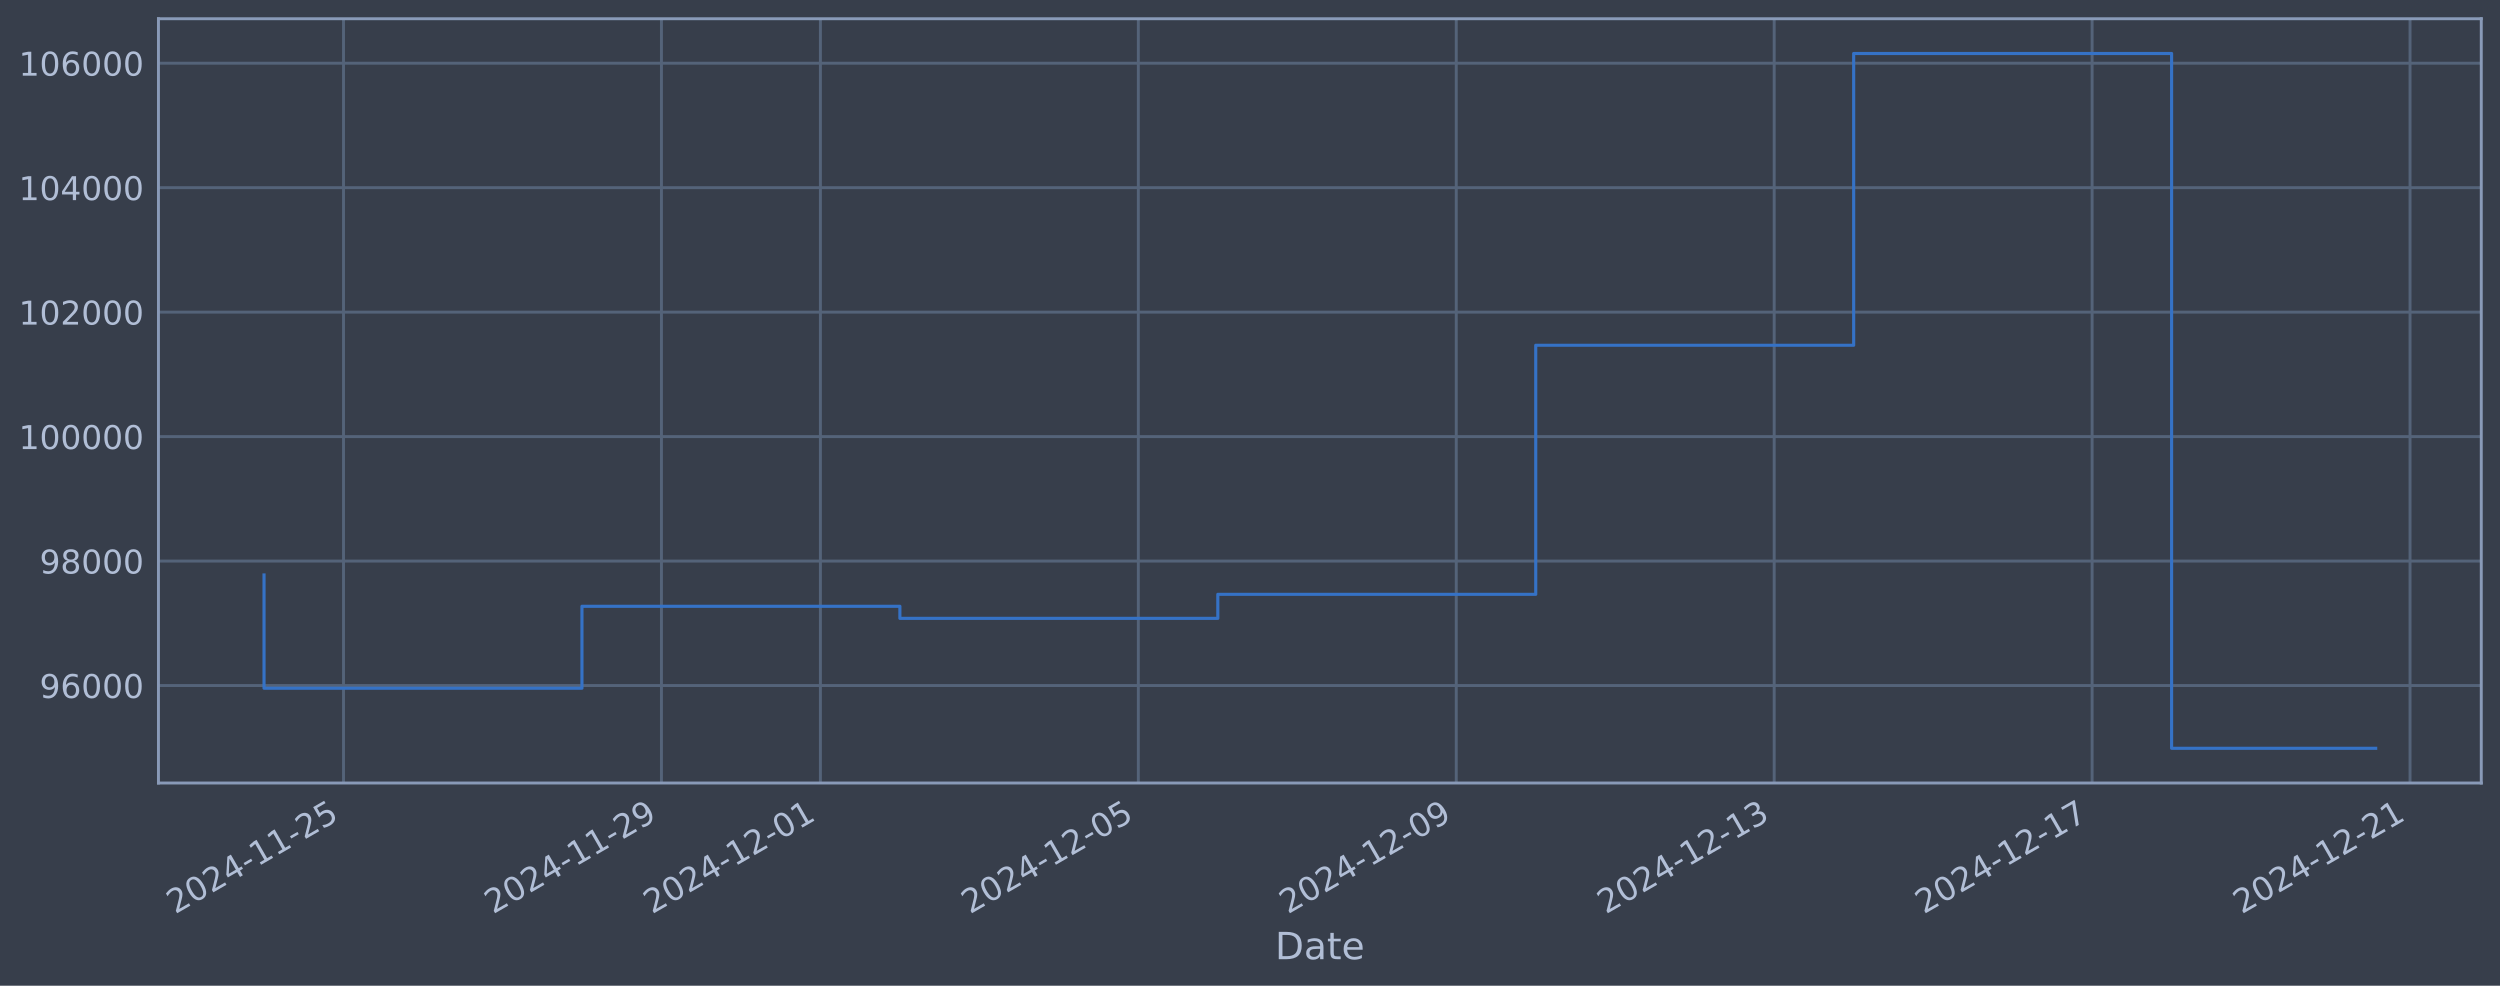
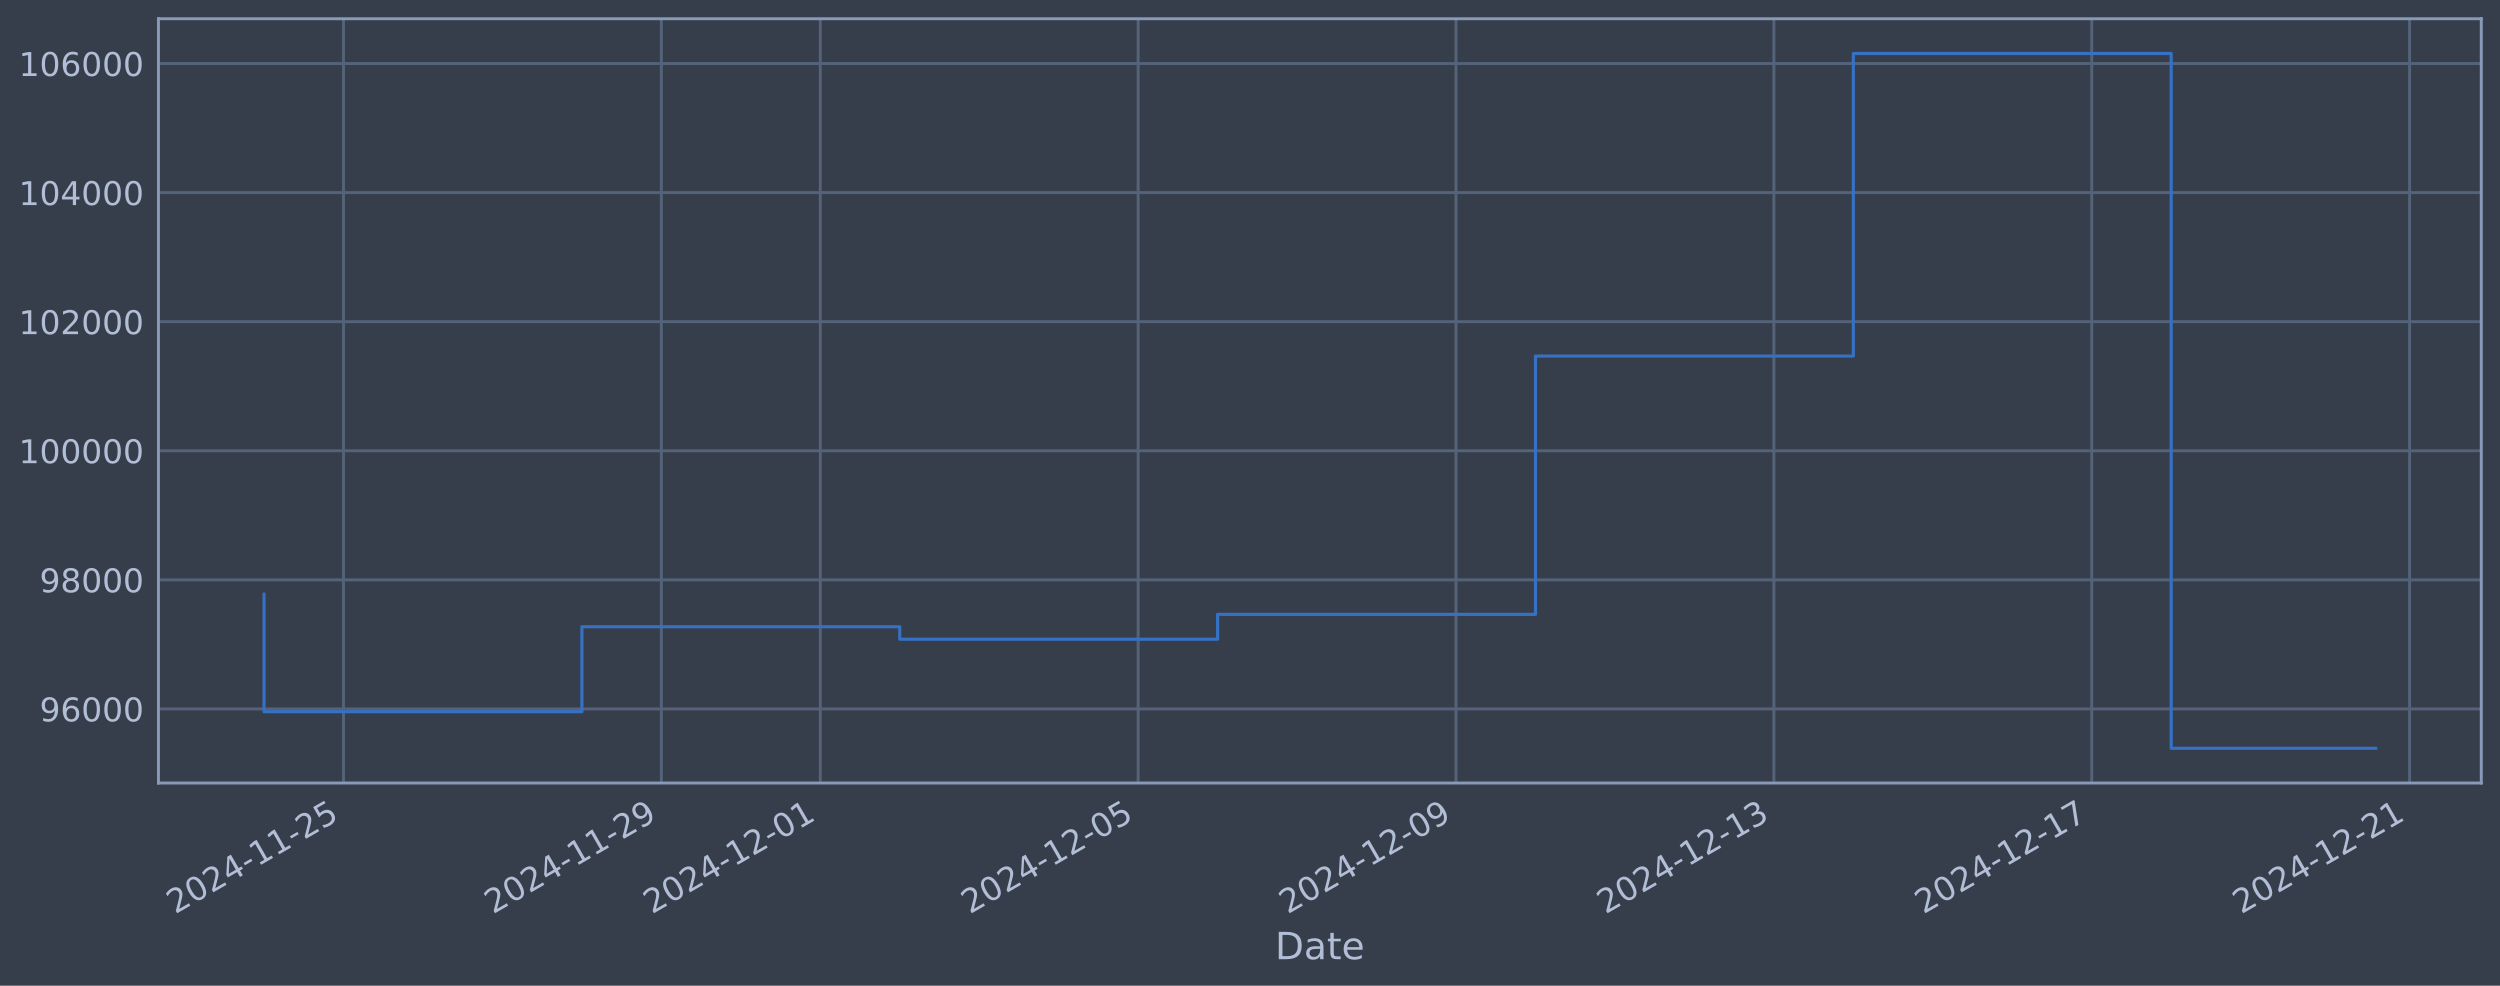
<svg xmlns="http://www.w3.org/2000/svg" xmlns:xlink="http://www.w3.org/1999/xlink" width="960.9pt" height="378.87pt" viewBox="0 0 960.9 378.87" version="1.1">
  <defs>
    <style type="text/css">*{stroke-linejoin: round; stroke-linecap: butt}</style>
  </defs>
  <g id="figure_1">
    <g id="patch_1">
      <path d="M 0 378.87  L 960.9 378.87  L 960.9 0  L 0 0  z " style="fill: #373e4b" />
    </g>
    <g id="axes_1">
      <g id="patch_2">
        <path d="M 60.901 300.96  L 953.701 300.96  L 953.701 7.2  L 60.901 7.2  z " style="fill: #373e4b" />
      </g>
      <g id="matplotlib.axis_1">
        <g id="xtick_1">
          <g id="line2d_1">
-             <path d="M 132.032 300.96  L 132.032 7.2  " clip-path="url(#pce9fbd10ce)" style="fill: none; stroke: #546379; stroke-width: 1.12; stroke-linecap: square" />
+             <path d="M 132.026 300.96  L 132.026 7.2  " clip-path="url(#p7294f4e5d6)" style="fill: none; stroke: #546379; stroke-width: 1.12; stroke-linecap: square" />
          </g>
          <g id="line2d_2" />
          <g id="text_1">
-             <g style="fill: #b1bed6" transform="translate(67.30648 351.4642) rotate(-30) scale(0.126 -0.126)">
+             <g style="fill: #b1bed6" transform="translate(67.30009 351.4642) rotate(-30) scale(0.126 -0.126)">
              <defs>
                <path id="DejaVuSans-32" d="M 1228 531  L 3431 531  L 3431 0  L 469 0  L 469 531  Q 828 903 1448 1529  Q 2069 2156 2228 2338  Q 2531 2678 2651 2914  Q 2772 3150 2772 3378  Q 2772 3750 2511 3984  Q 2250 4219 1831 4219  Q 1534 4219 1204 4116  Q 875 4013 500 3803  L 500 4441  Q 881 4594 1212 4672  Q 1544 4750 1819 4750  Q 2544 4750 2975 4387  Q 3406 4025 3406 3419  Q 3406 3131 3298 2873  Q 3191 2616 2906 2266  Q 2828 2175 2409 1742  Q 1991 1309 1228 531  z " transform="scale(0.015625)" />
                <path id="DejaVuSans-30" d="M 2034 4250  Q 1547 4250 1301 3770  Q 1056 3291 1056 2328  Q 1056 1369 1301 889  Q 1547 409 2034 409  Q 2525 409 2770 889  Q 3016 1369 3016 2328  Q 3016 3291 2770 3770  Q 2525 4250 2034 4250  z M 2034 4750  Q 2819 4750 3233 4129  Q 3647 3509 3647 2328  Q 3647 1150 3233 529  Q 2819 -91 2034 -91  Q 1250 -91 836 529  Q 422 1150 422 2328  Q 422 3509 836 4129  Q 1250 4750 2034 4750  z " transform="scale(0.015625)" />
                <path id="DejaVuSans-34" d="M 2419 4116  L 825 1625  L 2419 1625  L 2419 4116  z M 2253 4666  L 3047 4666  L 3047 1625  L 3713 1625  L 3713 1100  L 3047 1100  L 3047 0  L 2419 0  L 2419 1100  L 313 1100  L 313 1709  L 2253 4666  z " transform="scale(0.015625)" />
                <path id="DejaVuSans-2d" d="M 313 2009  L 1997 2009  L 1997 1497  L 313 1497  L 313 2009  z " transform="scale(0.015625)" />
                <path id="DejaVuSans-31" d="M 794 531  L 1825 531  L 1825 4091  L 703 3866  L 703 4441  L 1819 4666  L 2450 4666  L 2450 531  L 3481 531  L 3481 0  L 794 0  L 794 531  z " transform="scale(0.015625)" />
                <path id="DejaVuSans-35" d="M 691 4666  L 3169 4666  L 3169 4134  L 1269 4134  L 1269 2991  Q 1406 3038 1543 3061  Q 1681 3084 1819 3084  Q 2600 3084 3056 2656  Q 3513 2228 3513 1497  Q 3513 744 3044 326  Q 2575 -91 1722 -91  Q 1428 -91 1123 -41  Q 819 9 494 109  L 494 744  Q 775 591 1075 516  Q 1375 441 1709 441  Q 2250 441 2565 725  Q 2881 1009 2881 1497  Q 2881 1984 2565 2268  Q 2250 2553 1709 2553  Q 1456 2553 1204 2497  Q 953 2441 691 2322  L 691 4666  z " transform="scale(0.015625)" />
              </defs>
              <use xlink:href="#DejaVuSans-32" />
              <use xlink:href="#DejaVuSans-30" transform="translate(63.62305 0)" />
              <use xlink:href="#DejaVuSans-32" transform="translate(127.2461 0)" />
              <use xlink:href="#DejaVuSans-34" transform="translate(190.8691 0)" />
              <use xlink:href="#DejaVuSans-2d" transform="translate(254.4922 0)" />
              <use xlink:href="#DejaVuSans-31" transform="translate(290.5762 0)" />
              <use xlink:href="#DejaVuSans-31" transform="translate(354.1992 0)" />
              <use xlink:href="#DejaVuSans-2d" transform="translate(417.8223 0)" />
              <use xlink:href="#DejaVuSans-32" transform="translate(453.9062 0)" />
              <use xlink:href="#DejaVuSans-35" transform="translate(517.5293 0)" />
            </g>
          </g>
        </g>
        <g id="xtick_2">
          <g id="line2d_3">
-             <path d="M 254.231 300.96  L 254.231 7.2  " clip-path="url(#pce9fbd10ce)" style="fill: none; stroke: #546379; stroke-width: 1.12; stroke-linecap: square" />
+             <path d="M 254.199 300.96  L 254.199 7.2  " clip-path="url(#p7294f4e5d6)" style="fill: none; stroke: #546379; stroke-width: 1.12; stroke-linecap: square" />
          </g>
          <g id="line2d_4" />
          <g id="text_2">
-             <g style="fill: #b1bed6" transform="translate(189.5051 351.4642) rotate(-30) scale(0.126 -0.126)">
+             <g style="fill: #b1bed6" transform="translate(189.4732 351.4642) rotate(-30) scale(0.126 -0.126)">
              <defs>
                <path id="DejaVuSans-39" d="M 703 97  L 703 672  Q 941 559 1184 500  Q 1428 441 1663 441  Q 2288 441 2617 861  Q 2947 1281 2994 2138  Q 2813 1869 2534 1725  Q 2256 1581 1919 1581  Q 1219 1581 811 2004  Q 403 2428 403 3163  Q 403 3881 828 4315  Q 1253 4750 1959 4750  Q 2769 4750 3195 4129  Q 3622 3509 3622 2328  Q 3622 1225 3098 567  Q 2575 -91 1691 -91  Q 1453 -91 1209 -44  Q 966 3 703 97  z M 1959 2075  Q 2384 2075 2632 2365  Q 2881 2656 2881 3163  Q 2881 3666 2632 3958  Q 2384 4250 1959 4250  Q 1534 4250 1286 3958  Q 1038 3666 1038 3163  Q 1038 2656 1286 2365  Q 1534 2075 1959 2075  z " transform="scale(0.015625)" />
              </defs>
              <use xlink:href="#DejaVuSans-32" />
              <use xlink:href="#DejaVuSans-30" transform="translate(63.62305 0)" />
              <use xlink:href="#DejaVuSans-32" transform="translate(127.2461 0)" />
              <use xlink:href="#DejaVuSans-34" transform="translate(190.8691 0)" />
              <use xlink:href="#DejaVuSans-2d" transform="translate(254.4922 0)" />
              <use xlink:href="#DejaVuSans-31" transform="translate(290.5762 0)" />
              <use xlink:href="#DejaVuSans-31" transform="translate(354.1992 0)" />
              <use xlink:href="#DejaVuSans-2d" transform="translate(417.8223 0)" />
              <use xlink:href="#DejaVuSans-32" transform="translate(453.9062 0)" />
              <use xlink:href="#DejaVuSans-39" transform="translate(517.5293 0)" />
            </g>
          </g>
        </g>
        <g id="xtick_3">
          <g id="line2d_5">
-             <path d="M 315.33 300.96  L 315.33 7.2  " clip-path="url(#pce9fbd10ce)" style="fill: none; stroke: #546379; stroke-width: 1.12; stroke-linecap: square" />
+             <path d="M 315.285 300.96  L 315.285 7.2  " clip-path="url(#p7294f4e5d6)" style="fill: none; stroke: #546379; stroke-width: 1.12; stroke-linecap: square" />
          </g>
          <g id="line2d_6" />
          <g id="text_3">
-             <g style="fill: #b1bed6" transform="translate(250.6045 351.4642) rotate(-30) scale(0.126 -0.126)">
+             <g style="fill: #b1bed6" transform="translate(250.5598 351.4642) rotate(-30) scale(0.126 -0.126)">
              <use xlink:href="#DejaVuSans-32" />
              <use xlink:href="#DejaVuSans-30" transform="translate(63.62305 0)" />
              <use xlink:href="#DejaVuSans-32" transform="translate(127.2461 0)" />
              <use xlink:href="#DejaVuSans-34" transform="translate(190.8691 0)" />
              <use xlink:href="#DejaVuSans-2d" transform="translate(254.4922 0)" />
              <use xlink:href="#DejaVuSans-31" transform="translate(290.5762 0)" />
              <use xlink:href="#DejaVuSans-32" transform="translate(354.1992 0)" />
              <use xlink:href="#DejaVuSans-2d" transform="translate(417.8223 0)" />
              <use xlink:href="#DejaVuSans-30" transform="translate(453.9062 0)" />
              <use xlink:href="#DejaVuSans-31" transform="translate(517.5293 0)" />
            </g>
          </g>
        </g>
        <g id="xtick_4">
          <g id="line2d_7">
-             <path d="M 437.529 300.96  L 437.529 7.2  " clip-path="url(#pce9fbd10ce)" style="fill: none; stroke: #546379; stroke-width: 1.12; stroke-linecap: square" />
+             <path d="M 437.458 300.96  L 437.458 7.2  " clip-path="url(#p7294f4e5d6)" style="fill: none; stroke: #546379; stroke-width: 1.12; stroke-linecap: square" />
          </g>
          <g id="line2d_8" />
          <g id="text_4">
-             <g style="fill: #b1bed6" transform="translate(372.8031 351.4642) rotate(-30) scale(0.126 -0.126)">
+             <g style="fill: #b1bed6" transform="translate(372.7329 351.4642) rotate(-30) scale(0.126 -0.126)">
              <use xlink:href="#DejaVuSans-32" />
              <use xlink:href="#DejaVuSans-30" transform="translate(63.62305 0)" />
              <use xlink:href="#DejaVuSans-32" transform="translate(127.2461 0)" />
              <use xlink:href="#DejaVuSans-34" transform="translate(190.8691 0)" />
              <use xlink:href="#DejaVuSans-2d" transform="translate(254.4922 0)" />
              <use xlink:href="#DejaVuSans-31" transform="translate(290.5762 0)" />
              <use xlink:href="#DejaVuSans-32" transform="translate(354.1992 0)" />
              <use xlink:href="#DejaVuSans-2d" transform="translate(417.8223 0)" />
              <use xlink:href="#DejaVuSans-30" transform="translate(453.9062 0)" />
              <use xlink:href="#DejaVuSans-35" transform="translate(517.5293 0)" />
            </g>
          </g>
        </g>
        <g id="xtick_5">
          <g id="line2d_9">
-             <path d="M 559.727 300.96  L 559.727 7.2  " clip-path="url(#pce9fbd10ce)" style="fill: none; stroke: #546379; stroke-width: 1.12; stroke-linecap: square" />
+             <path d="M 559.631 300.96  L 559.631 7.2  " clip-path="url(#p7294f4e5d6)" style="fill: none; stroke: #546379; stroke-width: 1.12; stroke-linecap: square" />
          </g>
          <g id="line2d_10" />
          <g id="text_5">
-             <g style="fill: #b1bed6" transform="translate(495.0018 351.4642) rotate(-30) scale(0.126 -0.126)">
+             <g style="fill: #b1bed6" transform="translate(494.906 351.4642) rotate(-30) scale(0.126 -0.126)">
              <use xlink:href="#DejaVuSans-32" />
              <use xlink:href="#DejaVuSans-30" transform="translate(63.62305 0)" />
              <use xlink:href="#DejaVuSans-32" transform="translate(127.2461 0)" />
              <use xlink:href="#DejaVuSans-34" transform="translate(190.8691 0)" />
              <use xlink:href="#DejaVuSans-2d" transform="translate(254.4922 0)" />
              <use xlink:href="#DejaVuSans-31" transform="translate(290.5762 0)" />
              <use xlink:href="#DejaVuSans-32" transform="translate(354.1992 0)" />
              <use xlink:href="#DejaVuSans-2d" transform="translate(417.8223 0)" />
              <use xlink:href="#DejaVuSans-30" transform="translate(453.9062 0)" />
              <use xlink:href="#DejaVuSans-39" transform="translate(517.5293 0)" />
            </g>
          </g>
        </g>
        <g id="xtick_6">
          <g id="line2d_11">
-             <path d="M 681.926 300.96  L 681.926 7.2  " clip-path="url(#pce9fbd10ce)" style="fill: none; stroke: #546379; stroke-width: 1.12; stroke-linecap: square" />
+             <path d="M 681.805 300.96  L 681.805 7.2  " clip-path="url(#p7294f4e5d6)" style="fill: none; stroke: #546379; stroke-width: 1.12; stroke-linecap: square" />
          </g>
          <g id="line2d_12" />
          <g id="text_6">
-             <g style="fill: #b1bed6" transform="translate(617.2004 351.4642) rotate(-30) scale(0.126 -0.126)">
+             <g style="fill: #b1bed6" transform="translate(617.0791 351.4642) rotate(-30) scale(0.126 -0.126)">
              <defs>
                <path id="DejaVuSans-33" d="M 2597 2516  Q 3050 2419 3304 2112  Q 3559 1806 3559 1356  Q 3559 666 3084 287  Q 2609 -91 1734 -91  Q 1441 -91 1130 -33  Q 819 25 488 141  L 488 750  Q 750 597 1062 519  Q 1375 441 1716 441  Q 2309 441 2620 675  Q 2931 909 2931 1356  Q 2931 1769 2642 2001  Q 2353 2234 1838 2234  L 1294 2234  L 1294 2753  L 1863 2753  Q 2328 2753 2575 2939  Q 2822 3125 2822 3475  Q 2822 3834 2567 4026  Q 2313 4219 1838 4219  Q 1578 4219 1281 4162  Q 984 4106 628 3988  L 628 4550  Q 988 4650 1302 4700  Q 1616 4750 1894 4750  Q 2613 4750 3031 4423  Q 3450 4097 3450 3541  Q 3450 3153 3228 2886  Q 3006 2619 2597 2516  z " transform="scale(0.015625)" />
              </defs>
              <use xlink:href="#DejaVuSans-32" />
              <use xlink:href="#DejaVuSans-30" transform="translate(63.62305 0)" />
              <use xlink:href="#DejaVuSans-32" transform="translate(127.2461 0)" />
              <use xlink:href="#DejaVuSans-34" transform="translate(190.8691 0)" />
              <use xlink:href="#DejaVuSans-2d" transform="translate(254.4922 0)" />
              <use xlink:href="#DejaVuSans-31" transform="translate(290.5762 0)" />
              <use xlink:href="#DejaVuSans-32" transform="translate(354.1992 0)" />
              <use xlink:href="#DejaVuSans-2d" transform="translate(417.8223 0)" />
              <use xlink:href="#DejaVuSans-31" transform="translate(453.9062 0)" />
              <use xlink:href="#DejaVuSans-33" transform="translate(517.5293 0)" />
            </g>
          </g>
        </g>
        <g id="xtick_7">
          <g id="line2d_13">
-             <path d="M 804.125 300.96  L 804.125 7.2  " clip-path="url(#pce9fbd10ce)" style="fill: none; stroke: #546379; stroke-width: 1.12; stroke-linecap: square" />
+             <path d="M 803.978 300.96  L 803.978 7.2  " clip-path="url(#p7294f4e5d6)" style="fill: none; stroke: #546379; stroke-width: 1.12; stroke-linecap: square" />
          </g>
          <g id="line2d_14" />
          <g id="text_7">
-             <g style="fill: #b1bed6" transform="translate(739.3991 351.4642) rotate(-30) scale(0.126 -0.126)">
+             <g style="fill: #b1bed6" transform="translate(739.2522 351.4642) rotate(-30) scale(0.126 -0.126)">
              <defs>
                <path id="DejaVuSans-37" d="M 525 4666  L 3525 4666  L 3525 4397  L 1831 0  L 1172 0  L 2766 4134  L 525 4134  L 525 4666  z " transform="scale(0.015625)" />
              </defs>
              <use xlink:href="#DejaVuSans-32" />
              <use xlink:href="#DejaVuSans-30" transform="translate(63.62305 0)" />
              <use xlink:href="#DejaVuSans-32" transform="translate(127.2461 0)" />
              <use xlink:href="#DejaVuSans-34" transform="translate(190.8691 0)" />
              <use xlink:href="#DejaVuSans-2d" transform="translate(254.4922 0)" />
              <use xlink:href="#DejaVuSans-31" transform="translate(290.5762 0)" />
              <use xlink:href="#DejaVuSans-32" transform="translate(354.1992 0)" />
              <use xlink:href="#DejaVuSans-2d" transform="translate(417.8223 0)" />
              <use xlink:href="#DejaVuSans-31" transform="translate(453.9062 0)" />
              <use xlink:href="#DejaVuSans-37" transform="translate(517.5293 0)" />
            </g>
          </g>
        </g>
        <g id="xtick_8">
          <g id="line2d_15">
-             <path d="M 926.323 300.96  L 926.323 7.2  " clip-path="url(#pce9fbd10ce)" style="fill: none; stroke: #546379; stroke-width: 1.12; stroke-linecap: square" />
+             <path d="M 926.151 300.96  L 926.151 7.2  " clip-path="url(#p7294f4e5d6)" style="fill: none; stroke: #546379; stroke-width: 1.12; stroke-linecap: square" />
          </g>
          <g id="line2d_16" />
          <g id="text_8">
-             <g style="fill: #b1bed6" transform="translate(861.5978 351.4642) rotate(-30) scale(0.126 -0.126)">
+             <g style="fill: #b1bed6" transform="translate(861.4253 351.4642) rotate(-30) scale(0.126 -0.126)">
              <use xlink:href="#DejaVuSans-32" />
              <use xlink:href="#DejaVuSans-30" transform="translate(63.62305 0)" />
              <use xlink:href="#DejaVuSans-32" transform="translate(127.2461 0)" />
              <use xlink:href="#DejaVuSans-34" transform="translate(190.8691 0)" />
              <use xlink:href="#DejaVuSans-2d" transform="translate(254.4922 0)" />
              <use xlink:href="#DejaVuSans-31" transform="translate(290.5762 0)" />
              <use xlink:href="#DejaVuSans-32" transform="translate(354.1992 0)" />
              <use xlink:href="#DejaVuSans-2d" transform="translate(417.8223 0)" />
              <use xlink:href="#DejaVuSans-32" transform="translate(453.9062 0)" />
              <use xlink:href="#DejaVuSans-31" transform="translate(517.5293 0)" />
            </g>
          </g>
        </g>
        <g id="text_9">
          <g style="fill: #b1bed6" transform="translate(490.0914 368.6753) scale(0.144 -0.144)">
            <defs>
              <path id="DejaVuSans-44" d="M 1259 4147  L 1259 519  L 2022 519  Q 2988 519 3436 956  Q 3884 1394 3884 2338  Q 3884 3275 3436 3711  Q 2988 4147 2022 4147  L 1259 4147  z M 628 4666  L 1925 4666  Q 3281 4666 3915 4102  Q 4550 3538 4550 2338  Q 4550 1131 3912 565  Q 3275 0 1925 0  L 628 0  L 628 4666  z " transform="scale(0.015625)" />
              <path id="DejaVuSans-61" d="M 2194 1759  Q 1497 1759 1228 1600  Q 959 1441 959 1056  Q 959 750 1161 570  Q 1363 391 1709 391  Q 2188 391 2477 730  Q 2766 1069 2766 1631  L 2766 1759  L 2194 1759  z M 3341 1997  L 3341 0  L 2766 0  L 2766 531  Q 2569 213 2275 61  Q 1981 -91 1556 -91  Q 1019 -91 701 211  Q 384 513 384 1019  Q 384 1609 779 1909  Q 1175 2209 1959 2209  L 2766 2209  L 2766 2266  Q 2766 2663 2505 2880  Q 2244 3097 1772 3097  Q 1472 3097 1187 3025  Q 903 2953 641 2809  L 641 3341  Q 956 3463 1253 3523  Q 1550 3584 1831 3584  Q 2591 3584 2966 3190  Q 3341 2797 3341 1997  z " transform="scale(0.015625)" />
              <path id="DejaVuSans-74" d="M 1172 4494  L 1172 3500  L 2356 3500  L 2356 3053  L 1172 3053  L 1172 1153  Q 1172 725 1289 603  Q 1406 481 1766 481  L 2356 481  L 2356 0  L 1766 0  Q 1100 0 847 248  Q 594 497 594 1153  L 594 3053  L 172 3053  L 172 3500  L 594 3500  L 594 4494  L 1172 4494  z " transform="scale(0.015625)" />
              <path id="DejaVuSans-65" d="M 3597 1894  L 3597 1613  L 953 1613  Q 991 1019 1311 708  Q 1631 397 2203 397  Q 2534 397 2845 478  Q 3156 559 3463 722  L 3463 178  Q 3153 47 2828 -22  Q 2503 -91 2169 -91  Q 1331 -91 842 396  Q 353 884 353 1716  Q 353 2575 817 3079  Q 1281 3584 2069 3584  Q 2775 3584 3186 3129  Q 3597 2675 3597 1894  z M 3022 2063  Q 3016 2534 2758 2815  Q 2500 3097 2075 3097  Q 1594 3097 1305 2825  Q 1016 2553 972 2059  L 3022 2063  z " transform="scale(0.015625)" />
            </defs>
            <use xlink:href="#DejaVuSans-44" />
            <use xlink:href="#DejaVuSans-61" transform="translate(77.00195 0)" />
            <use xlink:href="#DejaVuSans-74" transform="translate(138.2812 0)" />
            <use xlink:href="#DejaVuSans-65" transform="translate(177.4902 0)" />
          </g>
        </g>
      </g>
      <g id="matplotlib.axis_2">
        <g id="ytick_1">
          <g id="line2d_17">
-             <path d="M 60.901 263.495  L 953.701 263.495  " clip-path="url(#pce9fbd10ce)" style="fill: none; stroke: #546379; stroke-width: 1.12; stroke-linecap: square" />
+             <path d="M 60.901 272.485  L 953.701 272.485  " clip-path="url(#p7294f4e5d6)" style="fill: none; stroke: #546379; stroke-width: 1.12; stroke-linecap: square" />
          </g>
          <g id="line2d_18" />
          <g id="text_10">
-             <g style="fill: #b1bed6" transform="translate(15.21675 268.2822) scale(0.126 -0.126)">
+             <g style="fill: #b1bed6" transform="translate(15.21675 277.272) scale(0.126 -0.126)">
              <defs>
                <path id="DejaVuSans-36" d="M 2113 2584  Q 1688 2584 1439 2293  Q 1191 2003 1191 1497  Q 1191 994 1439 701  Q 1688 409 2113 409  Q 2538 409 2786 701  Q 3034 994 3034 1497  Q 3034 2003 2786 2293  Q 2538 2584 2113 2584  z M 3366 4563  L 3366 3988  Q 3128 4100 2886 4159  Q 2644 4219 2406 4219  Q 1781 4219 1451 3797  Q 1122 3375 1075 2522  Q 1259 2794 1537 2939  Q 1816 3084 2150 3084  Q 2853 3084 3261 2657  Q 3669 2231 3669 1497  Q 3669 778 3244 343  Q 2819 -91 2113 -91  Q 1303 -91 875 529  Q 447 1150 447 2328  Q 447 3434 972 4092  Q 1497 4750 2381 4750  Q 2619 4750 2861 4703  Q 3103 4656 3366 4563  z " transform="scale(0.015625)" />
              </defs>
              <use xlink:href="#DejaVuSans-39" />
              <use xlink:href="#DejaVuSans-36" transform="translate(63.62305 0)" />
              <use xlink:href="#DejaVuSans-30" transform="translate(127.2461 0)" />
              <use xlink:href="#DejaVuSans-30" transform="translate(190.8691 0)" />
              <use xlink:href="#DejaVuSans-30" transform="translate(254.4922 0)" />
            </g>
          </g>
        </g>
        <g id="ytick_2">
          <g id="line2d_19">
-             <path d="M 60.901 215.653  L 953.701 215.653  " clip-path="url(#pce9fbd10ce)" style="fill: none; stroke: #546379; stroke-width: 1.12; stroke-linecap: square" />
+             <path d="M 60.901 222.873  L 953.701 222.873  " clip-path="url(#p7294f4e5d6)" style="fill: none; stroke: #546379; stroke-width: 1.12; stroke-linecap: square" />
          </g>
          <g id="line2d_20" />
          <g id="text_11">
-             <g style="fill: #b1bed6" transform="translate(15.21675 220.4401) scale(0.126 -0.126)">
+             <g style="fill: #b1bed6" transform="translate(15.21675 227.6596) scale(0.126 -0.126)">
              <defs>
                <path id="DejaVuSans-38" d="M 2034 2216  Q 1584 2216 1326 1975  Q 1069 1734 1069 1313  Q 1069 891 1326 650  Q 1584 409 2034 409  Q 2484 409 2743 651  Q 3003 894 3003 1313  Q 3003 1734 2745 1975  Q 2488 2216 2034 2216  z M 1403 2484  Q 997 2584 770 2862  Q 544 3141 544 3541  Q 544 4100 942 4425  Q 1341 4750 2034 4750  Q 2731 4750 3128 4425  Q 3525 4100 3525 3541  Q 3525 3141 3298 2862  Q 3072 2584 2669 2484  Q 3125 2378 3379 2068  Q 3634 1759 3634 1313  Q 3634 634 3220 271  Q 2806 -91 2034 -91  Q 1263 -91 848 271  Q 434 634 434 1313  Q 434 1759 690 2068  Q 947 2378 1403 2484  z M 1172 3481  Q 1172 3119 1398 2916  Q 1625 2713 2034 2713  Q 2441 2713 2670 2916  Q 2900 3119 2900 3481  Q 2900 3844 2670 4047  Q 2441 4250 2034 4250  Q 1625 4250 1398 4047  Q 1172 3844 1172 3481  z " transform="scale(0.015625)" />
              </defs>
              <use xlink:href="#DejaVuSans-39" />
              <use xlink:href="#DejaVuSans-38" transform="translate(63.62305 0)" />
              <use xlink:href="#DejaVuSans-30" transform="translate(127.2461 0)" />
              <use xlink:href="#DejaVuSans-30" transform="translate(190.8691 0)" />
              <use xlink:href="#DejaVuSans-30" transform="translate(254.4922 0)" />
            </g>
          </g>
        </g>
        <g id="ytick_3">
          <g id="line2d_21">
-             <path d="M 60.901 167.811  L 953.701 167.811  " clip-path="url(#pce9fbd10ce)" style="fill: none; stroke: #546379; stroke-width: 1.12; stroke-linecap: square" />
+             <path d="M 60.901 173.26  L 953.701 173.26  " clip-path="url(#p7294f4e5d6)" style="fill: none; stroke: #546379; stroke-width: 1.12; stroke-linecap: square" />
          </g>
          <g id="line2d_22" />
          <g id="text_12">
-             <g style="fill: #b1bed6" transform="translate(7.2 172.598) scale(0.126 -0.126)">
+             <g style="fill: #b1bed6" transform="translate(7.2 178.0471) scale(0.126 -0.126)">
              <use xlink:href="#DejaVuSans-31" />
              <use xlink:href="#DejaVuSans-30" transform="translate(63.62305 0)" />
              <use xlink:href="#DejaVuSans-30" transform="translate(127.2461 0)" />
              <use xlink:href="#DejaVuSans-30" transform="translate(190.8691 0)" />
              <use xlink:href="#DejaVuSans-30" transform="translate(254.4922 0)" />
              <use xlink:href="#DejaVuSans-30" transform="translate(318.1152 0)" />
            </g>
          </g>
        </g>
        <g id="ytick_4">
          <g id="line2d_23">
-             <path d="M 60.901 119.969  L 953.701 119.969  " clip-path="url(#pce9fbd10ce)" style="fill: none; stroke: #546379; stroke-width: 1.12; stroke-linecap: square" />
+             <path d="M 60.901 123.648  L 953.701 123.648  " clip-path="url(#p7294f4e5d6)" style="fill: none; stroke: #546379; stroke-width: 1.12; stroke-linecap: square" />
          </g>
          <g id="line2d_24" />
          <g id="text_13">
-             <g style="fill: #b1bed6" transform="translate(7.2 124.7559) scale(0.126 -0.126)">
+             <g style="fill: #b1bed6" transform="translate(7.2 128.4347) scale(0.126 -0.126)">
              <use xlink:href="#DejaVuSans-31" />
              <use xlink:href="#DejaVuSans-30" transform="translate(63.62305 0)" />
              <use xlink:href="#DejaVuSans-32" transform="translate(127.2461 0)" />
              <use xlink:href="#DejaVuSans-30" transform="translate(190.8691 0)" />
              <use xlink:href="#DejaVuSans-30" transform="translate(254.4922 0)" />
              <use xlink:href="#DejaVuSans-30" transform="translate(318.1152 0)" />
            </g>
          </g>
        </g>
        <g id="ytick_5">
          <g id="line2d_25">
-             <path d="M 60.901 72.127  L 953.701 72.127  " clip-path="url(#pce9fbd10ce)" style="fill: none; stroke: #546379; stroke-width: 1.12; stroke-linecap: square" />
+             <path d="M 60.901 74.035  L 953.701 74.035  " clip-path="url(#p7294f4e5d6)" style="fill: none; stroke: #546379; stroke-width: 1.12; stroke-linecap: square" />
          </g>
          <g id="line2d_26" />
          <g id="text_14">
-             <g style="fill: #b1bed6" transform="translate(7.2 76.91378) scale(0.126 -0.126)">
+             <g style="fill: #b1bed6" transform="translate(7.2 78.82222) scale(0.126 -0.126)">
              <use xlink:href="#DejaVuSans-31" />
              <use xlink:href="#DejaVuSans-30" transform="translate(63.62305 0)" />
              <use xlink:href="#DejaVuSans-34" transform="translate(127.2461 0)" />
              <use xlink:href="#DejaVuSans-30" transform="translate(190.8691 0)" />
              <use xlink:href="#DejaVuSans-30" transform="translate(254.4922 0)" />
              <use xlink:href="#DejaVuSans-30" transform="translate(318.1152 0)" />
            </g>
          </g>
        </g>
        <g id="ytick_6">
          <g id="line2d_27">
-             <path d="M 60.901 24.285  L 953.701 24.285  " clip-path="url(#pce9fbd10ce)" style="fill: none; stroke: #546379; stroke-width: 1.12; stroke-linecap: square" />
+             <path d="M 60.901 24.423  L 953.701 24.423  " clip-path="url(#p7294f4e5d6)" style="fill: none; stroke: #546379; stroke-width: 1.12; stroke-linecap: square" />
          </g>
          <g id="line2d_28" />
          <g id="text_15">
-             <g style="fill: #b1bed6" transform="translate(7.2 29.07167) scale(0.126 -0.126)">
+             <g style="fill: #b1bed6" transform="translate(7.2 29.20976) scale(0.126 -0.126)">
              <use xlink:href="#DejaVuSans-31" />
              <use xlink:href="#DejaVuSans-30" transform="translate(63.62305 0)" />
              <use xlink:href="#DejaVuSans-36" transform="translate(127.2461 0)" />
              <use xlink:href="#DejaVuSans-30" transform="translate(190.8691 0)" />
              <use xlink:href="#DejaVuSans-30" transform="translate(254.4922 0)" />
              <use xlink:href="#DejaVuSans-30" transform="translate(318.1152 0)" />
            </g>
          </g>
        </g>
      </g>
      <g id="line2d_29">
-         <path d="M 101.482 220.989  L 101.482 264.524  L 223.681 264.524  L 223.681 233.029  L 345.88 233.029  L 345.88 237.671  L 468.078 237.671  L 468.078 228.438  L 590.277 228.438  L 590.277 132.706  L 712.476 132.706  L 712.476 20.553  L 834.674 20.553  L 834.674 287.607  L 913.119 287.607  " clip-path="url(#pce9fbd10ce)" style="fill: none; stroke: #3572c6; stroke-width: 1.2; stroke-linecap: square" />
+         <path d="M 101.482 228.406  L 101.482 273.552  L 223.655 273.552  L 223.655 240.891  L 345.829 240.891  L 345.829 245.706  L 468.002 245.706  L 468.002 236.13  L 590.175 236.13  L 590.175 136.856  L 712.348 136.856  L 712.348 20.553  L 834.521 20.553  L 834.521 287.607  L 913.119 287.607  " clip-path="url(#p7294f4e5d6)" style="fill: none; stroke: #3572c6; stroke-width: 1.2; stroke-linecap: square" />
      </g>
      <g id="patch_3">
        <path d="M 60.901 300.96  L 60.901 7.2  " style="fill: none; stroke: #899ab8; stroke-width: 1.12; stroke-linejoin: miter; stroke-linecap: square" />
      </g>
      <g id="patch_4">
        <path d="M 953.701 300.96  L 953.701 7.2  " style="fill: none; stroke: #899ab8; stroke-width: 1.12; stroke-linejoin: miter; stroke-linecap: square" />
      </g>
      <g id="patch_5">
        <path d="M 60.901 300.96  L 953.701 300.96  " style="fill: none; stroke: #899ab8; stroke-width: 1.12; stroke-linejoin: miter; stroke-linecap: square" />
      </g>
      <g id="patch_6">
        <path d="M 60.901 7.2  L 953.701 7.2  " style="fill: none; stroke: #899ab8; stroke-width: 1.12; stroke-linejoin: miter; stroke-linecap: square" />
      </g>
    </g>
  </g>
  <defs>
-     <clipPath id="pce9fbd10ce">
+     <clipPath id="p7294f4e5d6">
      <rect x="60.901" y="7.2" width="892.8" height="293.76" />
    </clipPath>
  </defs>
</svg>
